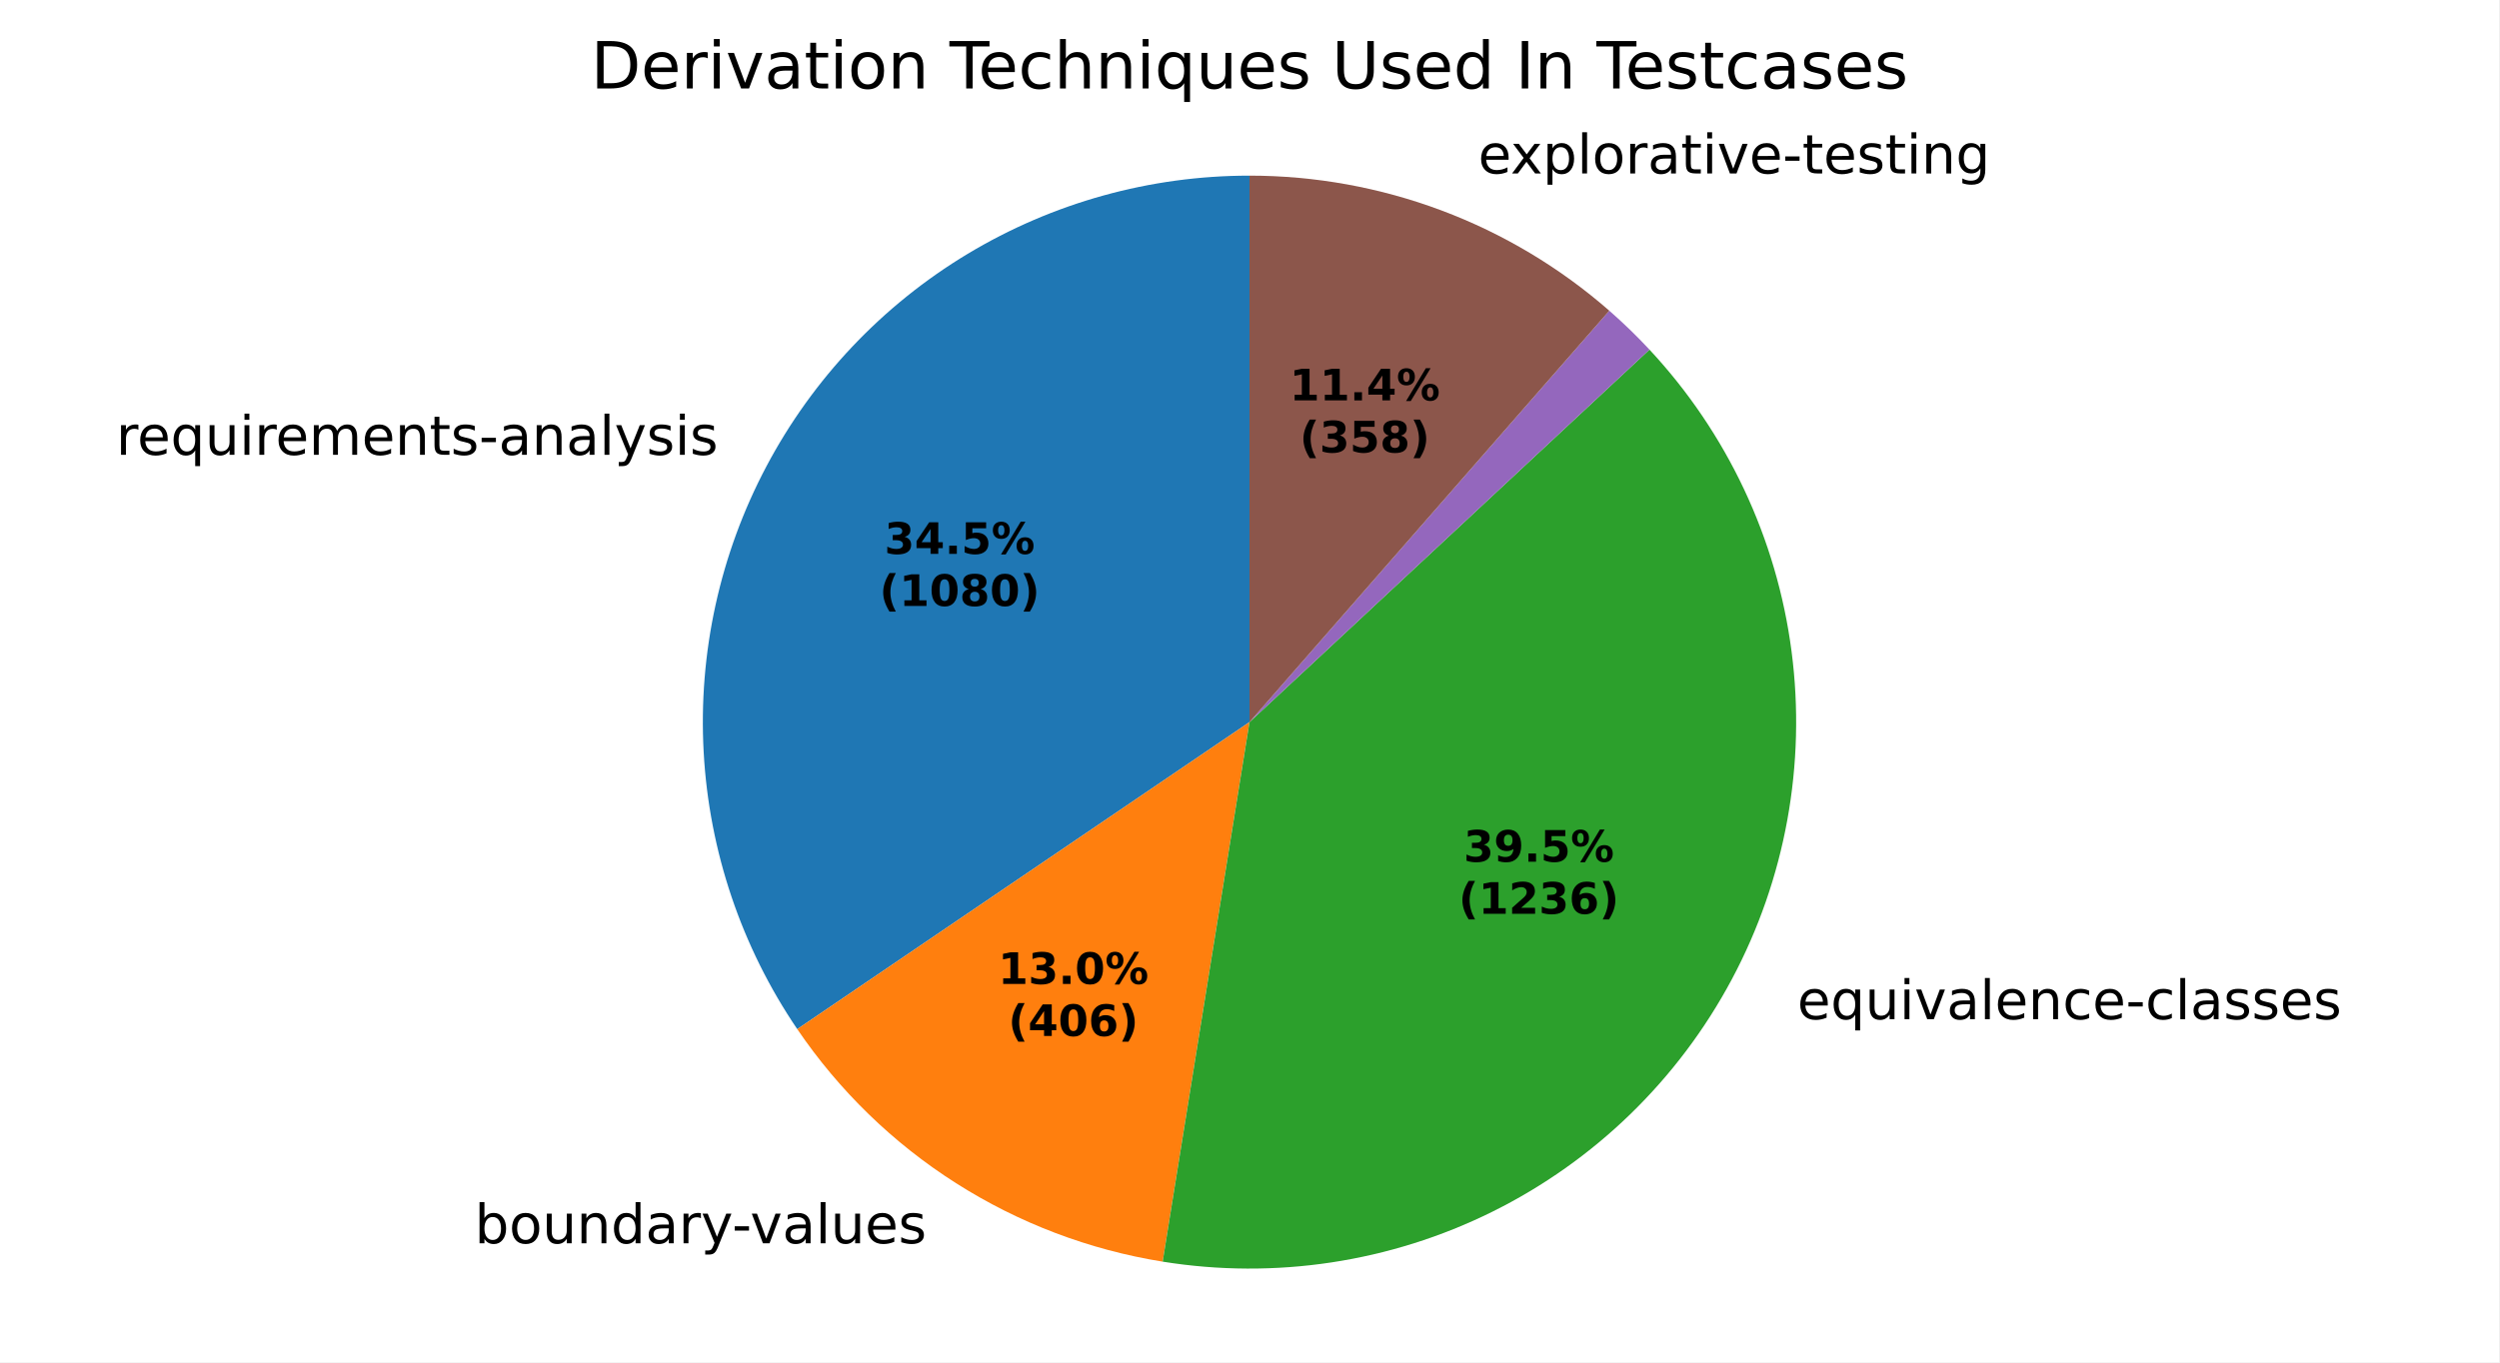
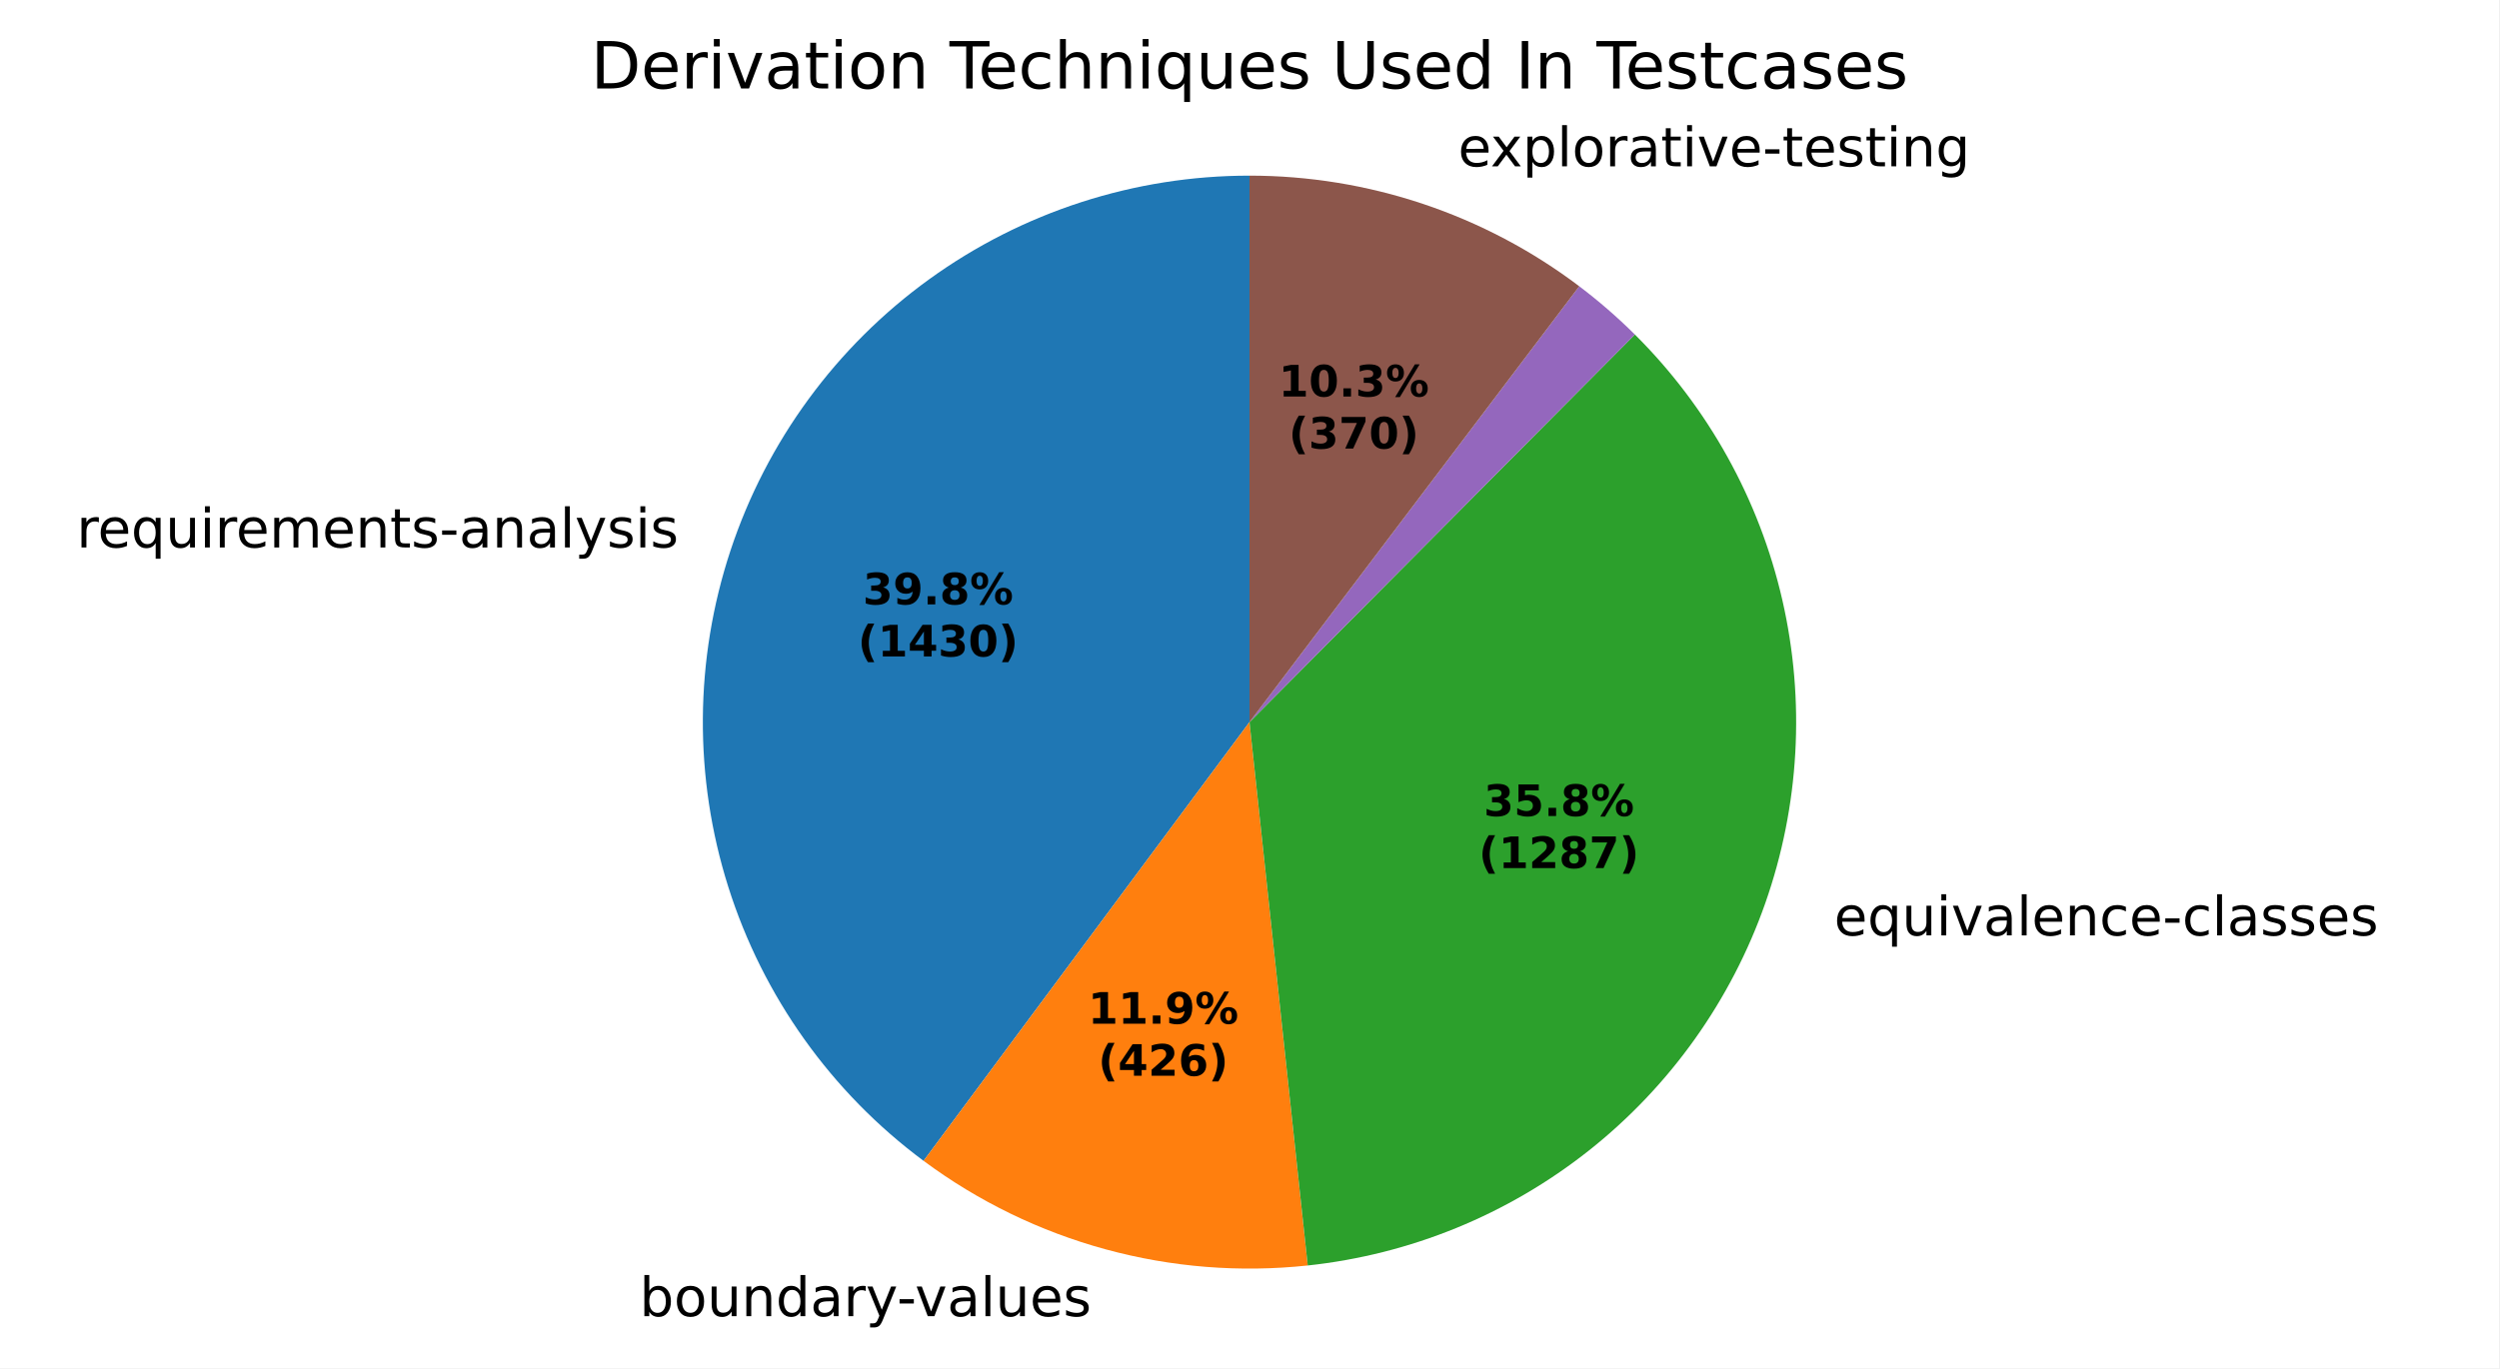
- <svg xmlns="http://www.w3.org/2000/svg" xmlns:xlink="http://www.w3.org/1999/xlink" width="460.8pt" height="251.278pt" viewBox="0 0 460.8 251.278" version="1.1">
+ <svg xmlns="http://www.w3.org/2000/svg" xmlns:xlink="http://www.w3.org/1999/xlink" width="460.8pt" height="252.378pt" viewBox="0 0 460.8 252.378" version="1.1">
  <defs>
    <style type="text/css">*{stroke-linejoin: round; stroke-linecap: butt}</style>
  </defs>
  <g id="figure_1">
    <g id="patch_1">
-       <path d="M 0 251.278  L 460.8 251.278  L 460.8 0  L 0 0  z " style="fill: #ffffff" />
+       <path d="M 0 252.378  L 460.8 252.378  L 460.8 0  L 0 0  z " style="fill: #ffffff" />
    </g>
    <g id="axes_1">
      <g id="patch_2">
-         <path d="M 230.4 32.398  C 212.084 32.398 194.11 37.39 178.417 46.836  C 162.725 56.282 149.899 69.828 141.326 86.013  C 132.752 102.199 128.75 120.419 129.751 138.708  C 130.752 156.996 136.719 174.671 147.008 189.824  L 230.4 133.198  z " style="fill: #1f77b4" />
+         <path d="M 230.4 32.398  C 209.207 32.398 188.544 39.082 171.365 51.494  C 154.187 63.906 141.353 81.425 134.698 101.546  C 128.043 121.668 127.901 143.384 134.291 163.591  C 140.681 183.798 153.284 201.484 170.298 214.12  L 230.4 133.198  z " style="fill: #1f77b4" />
      </g>
      <g id="patch_3">
-         <path d="M 147.008 189.824  C 154.724 201.187 164.681 210.854 176.267 218.23  C 187.854 225.606 200.826 230.536 214.387 232.718  L 230.4 133.198  z " style="fill: #ff7f0e" />
+         <path d="M 170.298 214.12  C 180.383 221.61 191.779 227.15 203.899 230.452  C 216.019 233.755 228.651 234.763 241.141 233.424  L 230.4 133.198  z " style="fill: #ff7f0e" />
      </g>
      <g id="patch_4">
-         <path d="M 214.387 232.718  C 235.121 236.055 256.388 232.829 275.2 223.496  C 294.012 214.162 309.446 199.179 319.332 180.651  C 329.218 162.123 333.072 140.961 330.35 120.137  C 327.629 99.314 318.468 79.852 304.152 64.487  L 230.4 133.198  z " style="fill: #2ca02c" />
+         <path d="M 241.141 233.424  C 260.078 231.395 278.057 224.04 292.986 212.215  C 307.915 200.39 319.192 184.572 325.504 166.603  C 331.815 148.634 332.907 129.239 328.651 110.676  C 324.396 92.112 314.966 75.129 301.458 61.704  L 230.4 133.198  z " style="fill: #2ca02c" />
      </g>
      <g id="patch_5">
-         <path d="M 304.152 64.487  C 304.152 64.487 304.152 64.487 304.152 64.487  L 230.4 133.198  z " style="fill: #d62728" />
+         <path d="M 301.458 61.704  C 301.458 61.704 301.458 61.704 301.458 61.704  L 230.4 133.198  z " style="fill: #d62728" />
      </g>
      <g id="patch_6">
-         <path d="M 304.152 64.487  C 302.98 63.229 301.776 62.001 300.541 60.804  C 299.306 59.608 298.041 58.443 296.747 57.311  L 230.4 133.198  z " style="fill: #9467bd" />
+         <path d="M 301.458 61.704  C 299.852 60.108 298.192 58.566 296.482 57.082  C 294.773 55.597 293.013 54.171 291.207 52.805  L 230.4 133.198  z " style="fill: #9467bd" />
      </g>
      <g id="patch_7">
-         <path d="M 296.747 57.311  C 287.636 49.346 277.164 43.086 265.835 38.832  C 254.506 34.578 242.502 32.398 230.4 32.398  L 230.4 133.198  z " style="fill: #8c564b" />
+         <path d="M 291.207 52.805  C 282.512 46.228 272.806 41.105 262.47 37.636  C 252.134 34.167 241.303 32.398 230.4 32.398  L 230.4 133.198  z " style="fill: #8c564b" />
      </g>
      <g id="matplotlib.axis_1" />
      <g id="matplotlib.axis_2" />
      <g id="text_1">
-         <g transform="translate(21.41035 83.89302) scale(0.1 -0.1)">
+         <g transform="translate(14.12019 100.9792) scale(0.1 -0.1)">
          <defs>
            <path id="DejaVuSans-55" d="M 2631 2963  Q 2534 3019 2420 3045  Q 2306 3072 2169 3072  Q 1681 3072 1420 2755  Q 1159 2438 1159 1844  L 1159 0  L 581 0  L 581 3500  L 1159 3500  L 1159 2956  Q 1341 3275 1631 3429  Q 1922 3584 2338 3584  Q 2397 3584 2469 3576  Q 2541 3569 2628 3553  L 2631 2963  z " transform="scale(0.015625)" />
            <path id="DejaVuSans-48" d="M 3597 1894  L 3597 1613  L 953 1613  Q 991 1019 1311 708  Q 1631 397 2203 397  Q 2534 397 2845 478  Q 3156 559 3463 722  L 3463 178  Q 3153 47 2828 -22  Q 2503 -91 2169 -91  Q 1331 -91 842 396  Q 353 884 353 1716  Q 353 2575 817 3079  Q 1281 3584 2069 3584  Q 2775 3584 3186 3129  Q 3597 2675 3597 1894  z M 3022 2063  Q 3016 2534 2758 2815  Q 2500 3097 2075 3097  Q 1594 3097 1305 2825  Q 1016 2553 972 2059  L 3022 2063  z " transform="scale(0.015625)" />
            <path id="DejaVuSans-54" d="M 947 1747  Q 947 1113 1208 752  Q 1469 391 1925 391  Q 2381 391 2643 752  Q 2906 1113 2906 1747  Q 2906 2381 2643 2742  Q 2381 3103 1925 3103  Q 1469 3103 1208 2742  Q 947 2381 947 1747  z M 2906 525  Q 2725 213 2448 61  Q 2172 -91 1784 -91  Q 1150 -91 751 415  Q 353 922 353 1747  Q 353 2572 751 3078  Q 1150 3584 1784 3584  Q 2172 3584 2448 3432  Q 2725 3281 2906 2969  L 2906 3500  L 3481 3500  L 3481 -1331  L 2906 -1331  L 2906 525  z " transform="scale(0.015625)" />
            <path id="DejaVuSans-58" d="M 544 1381  L 544 3500  L 1119 3500  L 1119 1403  Q 1119 906 1312 657  Q 1506 409 1894 409  Q 2359 409 2629 706  Q 2900 1003 2900 1516  L 2900 3500  L 3475 3500  L 3475 0  L 2900 0  L 2900 538  Q 2691 219 2414 64  Q 2138 -91 1772 -91  Q 1169 -91 856 284  Q 544 659 544 1381  z M 1991 3584  L 1991 3584  z " transform="scale(0.015625)" />
            <path id="DejaVuSans-4c" d="M 603 3500  L 1178 3500  L 1178 0  L 603 0  L 603 3500  z M 603 4863  L 1178 4863  L 1178 4134  L 603 4134  L 603 4863  z " transform="scale(0.015625)" />
            <path id="DejaVuSans-50" d="M 3328 2828  Q 3544 3216 3844 3400  Q 4144 3584 4550 3584  Q 5097 3584 5394 3201  Q 5691 2819 5691 2113  L 5691 0  L 5113 0  L 5113 2094  Q 5113 2597 4934 2840  Q 4756 3084 4391 3084  Q 3944 3084 3684 2787  Q 3425 2491 3425 1978  L 3425 0  L 2847 0  L 2847 2094  Q 2847 2600 2669 2842  Q 2491 3084 2119 3084  Q 1678 3084 1418 2786  Q 1159 2488 1159 1978  L 1159 0  L 581 0  L 581 3500  L 1159 3500  L 1159 2956  Q 1356 3278 1631 3431  Q 1906 3584 2284 3584  Q 2666 3584 2933 3390  Q 3200 3197 3328 2828  z " transform="scale(0.015625)" />
            <path id="DejaVuSans-51" d="M 3513 2113  L 3513 0  L 2938 0  L 2938 2094  Q 2938 2591 2744 2837  Q 2550 3084 2163 3084  Q 1697 3084 1428 2787  Q 1159 2491 1159 1978  L 1159 0  L 581 0  L 581 3500  L 1159 3500  L 1159 2956  Q 1366 3272 1645 3428  Q 1925 3584 2291 3584  Q 2894 3584 3203 3211  Q 3513 2838 3513 2113  z " transform="scale(0.015625)" />
            <path id="DejaVuSans-57" d="M 1172 4494  L 1172 3500  L 2356 3500  L 2356 3053  L 1172 3053  L 1172 1153  Q 1172 725 1289 603  Q 1406 481 1766 481  L 2356 481  L 2356 0  L 1766 0  Q 1100 0 847 248  Q 594 497 594 1153  L 594 3053  L 172 3053  L 172 3500  L 594 3500  L 594 4494  L 1172 4494  z " transform="scale(0.015625)" />
            <path id="DejaVuSans-56" d="M 2834 3397  L 2834 2853  Q 2591 2978 2328 3040  Q 2066 3103 1784 3103  Q 1356 3103 1142 2972  Q 928 2841 928 2578  Q 928 2378 1081 2264  Q 1234 2150 1697 2047  L 1894 2003  Q 2506 1872 2764 1633  Q 3022 1394 3022 966  Q 3022 478 2636 193  Q 2250 -91 1575 -91  Q 1294 -91 989 -36  Q 684 19 347 128  L 347 722  Q 666 556 975 473  Q 1284 391 1588 391  Q 1994 391 2212 530  Q 2431 669 2431 922  Q 2431 1156 2273 1281  Q 2116 1406 1581 1522  L 1381 1569  Q 847 1681 609 1914  Q 372 2147 372 2553  Q 372 3047 722 3315  Q 1072 3584 1716 3584  Q 2034 3584 2315 3537  Q 2597 3491 2834 3397  z " transform="scale(0.015625)" />
            <path id="DejaVuSans-10" d="M 313 2009  L 1997 2009  L 1997 1497  L 313 1497  L 313 2009  z " transform="scale(0.015625)" />
            <path id="DejaVuSans-44" d="M 2194 1759  Q 1497 1759 1228 1600  Q 959 1441 959 1056  Q 959 750 1161 570  Q 1363 391 1709 391  Q 2188 391 2477 730  Q 2766 1069 2766 1631  L 2766 1759  L 2194 1759  z M 3341 1997  L 3341 0  L 2766 0  L 2766 531  Q 2569 213 2275 61  Q 1981 -91 1556 -91  Q 1019 -91 701 211  Q 384 513 384 1019  Q 384 1609 779 1909  Q 1175 2209 1959 2209  L 2766 2209  L 2766 2266  Q 2766 2663 2505 2880  Q 2244 3097 1772 3097  Q 1472 3097 1187 3025  Q 903 2953 641 2809  L 641 3341  Q 956 3463 1253 3523  Q 1550 3584 1831 3584  Q 2591 3584 2966 3190  Q 3341 2797 3341 1997  z " transform="scale(0.015625)" />
            <path id="DejaVuSans-4f" d="M 603 4863  L 1178 4863  L 1178 0  L 603 0  L 603 4863  z " transform="scale(0.015625)" />
            <path id="DejaVuSans-5c" d="M 2059 -325  Q 1816 -950 1584 -1140  Q 1353 -1331 966 -1331  L 506 -1331  L 506 -850  L 844 -850  Q 1081 -850 1212 -737  Q 1344 -625 1503 -206  L 1606 56  L 191 3500  L 800 3500  L 1894 763  L 2988 3500  L 3597 3500  L 2059 -325  z " transform="scale(0.015625)" />
          </defs>
          <use xlink:href="#DejaVuSans-55" />
          <use xlink:href="#DejaVuSans-48" transform="translate(38.90625 0)" />
          <use xlink:href="#DejaVuSans-54" transform="translate(100.4375 0)" />
          <use xlink:href="#DejaVuSans-58" transform="translate(163.9219 0)" />
          <use xlink:href="#DejaVuSans-4c" transform="translate(227.2969 0)" />
          <use xlink:href="#DejaVuSans-55" transform="translate(255.0781 0)" />
          <use xlink:href="#DejaVuSans-48" transform="translate(293.9844 0)" />
          <use xlink:href="#DejaVuSans-50" transform="translate(355.5156 0)" />
          <use xlink:href="#DejaVuSans-48" transform="translate(452.9219 0)" />
          <use xlink:href="#DejaVuSans-51" transform="translate(514.4531 0)" />
          <use xlink:href="#DejaVuSans-57" transform="translate(577.8281 0)" />
          <use xlink:href="#DejaVuSans-56" transform="translate(617.0312 0)" />
          <use xlink:href="#DejaVuSans-10" transform="translate(669.125 0)" />
          <use xlink:href="#DejaVuSans-44" transform="translate(705.2031 0)" />
          <use xlink:href="#DejaVuSans-51" transform="translate(766.4844 0)" />
          <use xlink:href="#DejaVuSans-44" transform="translate(829.8594 0)" />
          <use xlink:href="#DejaVuSans-4f" transform="translate(891.1406 0)" />
          <use xlink:href="#DejaVuSans-5c" transform="translate(918.9219 0)" />
          <use xlink:href="#DejaVuSans-56" transform="translate(978.1094 0)" />
          <use xlink:href="#DejaVuSans-4c" transform="translate(1030.203 0)" />
          <use xlink:href="#DejaVuSans-56" transform="translate(1057.984 0)" />
        </g>
      </g>
      <g id="text_2">
-         <g transform="translate(84.33857 229.3308) scale(0.1 -0.1)">
+         <g transform="translate(114.7336 242.7757) scale(0.1 -0.1)">
          <defs>
            <path id="DejaVuSans-3" transform="scale(0.015625)" />
            <path id="DejaVuSans-45" d="M 3116 1747  Q 3116 2381 2855 2742  Q 2594 3103 2138 3103  Q 1681 3103 1420 2742  Q 1159 2381 1159 1747  Q 1159 1113 1420 752  Q 1681 391 2138 391  Q 2594 391 2855 752  Q 3116 1113 3116 1747  z M 1159 2969  Q 1341 3281 1617 3432  Q 1894 3584 2278 3584  Q 2916 3584 3314 3078  Q 3713 2572 3713 1747  Q 3713 922 3314 415  Q 2916 -91 2278 -91  Q 1894 -91 1617 61  Q 1341 213 1159 525  L 1159 0  L 581 0  L 581 4863  L 1159 4863  L 1159 2969  z " transform="scale(0.015625)" />
            <path id="DejaVuSans-52" d="M 1959 3097  Q 1497 3097 1228 2736  Q 959 2375 959 1747  Q 959 1119 1226 758  Q 1494 397 1959 397  Q 2419 397 2687 759  Q 2956 1122 2956 1747  Q 2956 2369 2687 2733  Q 2419 3097 1959 3097  z M 1959 3584  Q 2709 3584 3137 3096  Q 3566 2609 3566 1747  Q 3566 888 3137 398  Q 2709 -91 1959 -91  Q 1206 -91 779 398  Q 353 888 353 1747  Q 353 2609 779 3096  Q 1206 3584 1959 3584  z " transform="scale(0.015625)" />
            <path id="DejaVuSans-47" d="M 2906 2969  L 2906 4863  L 3481 4863  L 3481 0  L 2906 0  L 2906 525  Q 2725 213 2448 61  Q 2172 -91 1784 -91  Q 1150 -91 751 415  Q 353 922 353 1747  Q 353 2572 751 3078  Q 1150 3584 1784 3584  Q 2172 3584 2448 3432  Q 2725 3281 2906 2969  z M 947 1747  Q 947 1113 1208 752  Q 1469 391 1925 391  Q 2381 391 2643 752  Q 2906 1113 2906 1747  Q 2906 2381 2643 2742  Q 2381 3103 1925 3103  Q 1469 3103 1208 2742  Q 947 2381 947 1747  z " transform="scale(0.015625)" />
            <path id="DejaVuSans-59" d="M 191 3500  L 800 3500  L 1894 563  L 2988 3500  L 3597 3500  L 2284 0  L 1503 0  L 191 3500  z " transform="scale(0.015625)" />
          </defs>
          <use xlink:href="#DejaVuSans-3" />
          <use xlink:href="#DejaVuSans-45" transform="translate(31.78125 0)" />
          <use xlink:href="#DejaVuSans-52" transform="translate(95.26562 0)" />
          <use xlink:href="#DejaVuSans-58" transform="translate(156.4531 0)" />
          <use xlink:href="#DejaVuSans-51" transform="translate(219.8281 0)" />
          <use xlink:href="#DejaVuSans-47" transform="translate(283.2031 0)" />
          <use xlink:href="#DejaVuSans-44" transform="translate(346.6875 0)" />
          <use xlink:href="#DejaVuSans-55" transform="translate(407.9688 0)" />
          <use xlink:href="#DejaVuSans-5c" transform="translate(449.0781 0)" />
          <use xlink:href="#DejaVuSans-10" transform="translate(506.5156 0)" />
          <use xlink:href="#DejaVuSans-59" transform="translate(539.9062 0)" />
          <use xlink:href="#DejaVuSans-44" transform="translate(599.0938 0)" />
          <use xlink:href="#DejaVuSans-4f" transform="translate(660.375 0)" />
          <use xlink:href="#DejaVuSans-58" transform="translate(688.1562 0)" />
          <use xlink:href="#DejaVuSans-48" transform="translate(751.5312 0)" />
          <use xlink:href="#DejaVuSans-56" transform="translate(813.0625 0)" />
        </g>
      </g>
      <g id="text_3">
-         <g transform="translate(328.2253 187.9943) scale(0.1 -0.1)">
+         <g transform="translate(335.014 172.5418) scale(0.1 -0.1)">
          <defs>
            <path id="DejaVuSans-46" d="M 3122 3366  L 3122 2828  Q 2878 2963 2633 3030  Q 2388 3097 2138 3097  Q 1578 3097 1268 2742  Q 959 2388 959 1747  Q 959 1106 1268 751  Q 1578 397 2138 397  Q 2388 397 2633 464  Q 2878 531 3122 666  L 3122 134  Q 2881 22 2623 -34  Q 2366 -91 2075 -91  Q 1284 -91 818 406  Q 353 903 353 1747  Q 353 2603 823 3093  Q 1294 3584 2113 3584  Q 2378 3584 2631 3529  Q 2884 3475 3122 3366  z " transform="scale(0.015625)" />
          </defs>
          <use xlink:href="#DejaVuSans-3" />
          <use xlink:href="#DejaVuSans-48" transform="translate(31.78125 0)" />
          <use xlink:href="#DejaVuSans-54" transform="translate(93.3125 0)" />
          <use xlink:href="#DejaVuSans-58" transform="translate(156.7969 0)" />
          <use xlink:href="#DejaVuSans-4c" transform="translate(220.1719 0)" />
          <use xlink:href="#DejaVuSans-59" transform="translate(247.9531 0)" />
          <use xlink:href="#DejaVuSans-44" transform="translate(307.1406 0)" />
          <use xlink:href="#DejaVuSans-4f" transform="translate(368.4219 0)" />
          <use xlink:href="#DejaVuSans-48" transform="translate(396.2031 0)" />
          <use xlink:href="#DejaVuSans-51" transform="translate(457.7344 0)" />
          <use xlink:href="#DejaVuSans-46" transform="translate(521.1094 0)" />
          <use xlink:href="#DejaVuSans-48" transform="translate(576.0938 0)" />
          <use xlink:href="#DejaVuSans-10" transform="translate(637.625 0)" />
          <use xlink:href="#DejaVuSans-46" transform="translate(673.7031 0)" />
          <use xlink:href="#DejaVuSans-4f" transform="translate(728.6875 0)" />
          <use xlink:href="#DejaVuSans-44" transform="translate(756.4688 0)" />
          <use xlink:href="#DejaVuSans-56" transform="translate(817.75 0)" />
          <use xlink:href="#DejaVuSans-56" transform="translate(869.8438 0)" />
          <use xlink:href="#DejaVuSans-48" transform="translate(921.9375 0)" />
          <use xlink:href="#DejaVuSans-56" transform="translate(983.4688 0)" />
        </g>
      </g>
      <g id="text_4">
-         <g transform="translate(269.3785 31.99315) scale(0.1 -0.1)">
+         <g transform="translate(265.6771 30.67773) scale(0.1 -0.1)">
          <defs>
            <path id="DejaVuSans-5b" d="M 3513 3500  L 2247 1797  L 3578 0  L 2900 0  L 1881 1375  L 863 0  L 184 0  L 1544 1831  L 300 3500  L 978 3500  L 1906 2253  L 2834 3500  L 3513 3500  z " transform="scale(0.015625)" />
            <path id="DejaVuSans-53" d="M 1159 525  L 1159 -1331  L 581 -1331  L 581 3500  L 1159 3500  L 1159 2969  Q 1341 3281 1617 3432  Q 1894 3584 2278 3584  Q 2916 3584 3314 3078  Q 3713 2572 3713 1747  Q 3713 922 3314 415  Q 2916 -91 2278 -91  Q 1894 -91 1617 61  Q 1341 213 1159 525  z M 3116 1747  Q 3116 2381 2855 2742  Q 2594 3103 2138 3103  Q 1681 3103 1420 2742  Q 1159 2381 1159 1747  Q 1159 1113 1420 752  Q 1681 391 2138 391  Q 2594 391 2855 752  Q 3116 1113 3116 1747  z " transform="scale(0.015625)" />
            <path id="DejaVuSans-4a" d="M 2906 1791  Q 2906 2416 2648 2759  Q 2391 3103 1925 3103  Q 1463 3103 1205 2759  Q 947 2416 947 1791  Q 947 1169 1205 825  Q 1463 481 1925 481  Q 2391 481 2648 825  Q 2906 1169 2906 1791  z M 3481 434  Q 3481 -459 3084 -895  Q 2688 -1331 1869 -1331  Q 1566 -1331 1297 -1286  Q 1028 -1241 775 -1147  L 775 -588  Q 1028 -725 1275 -790  Q 1522 -856 1778 -856  Q 2344 -856 2625 -561  Q 2906 -266 2906 331  L 2906 616  Q 2728 306 2450 153  Q 2172 0 1784 0  Q 1141 0 747 490  Q 353 981 353 1791  Q 353 2603 747 3093  Q 1141 3584 1784 3584  Q 2172 3584 2450 3431  Q 2728 3278 2906 2969  L 2906 3500  L 3481 3500  L 3481 434  z " transform="scale(0.015625)" />
          </defs>
          <use xlink:href="#DejaVuSans-3" />
          <use xlink:href="#DejaVuSans-48" transform="translate(31.78125 0)" />
          <use xlink:href="#DejaVuSans-5b" transform="translate(91.5625 0)" />
          <use xlink:href="#DejaVuSans-53" transform="translate(150.75 0)" />
          <use xlink:href="#DejaVuSans-4f" transform="translate(214.2344 0)" />
          <use xlink:href="#DejaVuSans-52" transform="translate(242.0156 0)" />
          <use xlink:href="#DejaVuSans-55" transform="translate(303.2031 0)" />
          <use xlink:href="#DejaVuSans-44" transform="translate(344.3125 0)" />
          <use xlink:href="#DejaVuSans-57" transform="translate(405.5938 0)" />
          <use xlink:href="#DejaVuSans-4c" transform="translate(444.7969 0)" />
          <use xlink:href="#DejaVuSans-59" transform="translate(472.5781 0)" />
          <use xlink:href="#DejaVuSans-48" transform="translate(531.7656 0)" />
          <use xlink:href="#DejaVuSans-10" transform="translate(593.2969 0)" />
          <use xlink:href="#DejaVuSans-57" transform="translate(629.375 0)" />
          <use xlink:href="#DejaVuSans-48" transform="translate(668.5781 0)" />
          <use xlink:href="#DejaVuSans-56" transform="translate(730.1094 0)" />
          <use xlink:href="#DejaVuSans-57" transform="translate(782.2031 0)" />
          <use xlink:href="#DejaVuSans-4c" transform="translate(821.4062 0)" />
          <use xlink:href="#DejaVuSans-51" transform="translate(849.1875 0)" />
          <use xlink:href="#DejaVuSans-4a" transform="translate(912.5625 0)" />
        </g>
      </g>
      <g id="text_5">
-         <g transform="translate(163.0785 102.1647) scale(0.08 -0.08)">
+         <g transform="translate(159.1019 111.4844) scale(0.08 -0.08)">
          <defs>
            <path id="DejaVuSans-Bold-16" d="M 2981 2516  Q 3453 2394 3698 2092  Q 3944 1791 3944 1325  Q 3944 631 3412 270  Q 2881 -91 1863 -91  Q 1503 -91 1142 -33  Q 781 25 428 141  L 428 1069  Q 766 900 1098 814  Q 1431 728 1753 728  Q 2231 728 2486 893  Q 2741 1059 2741 1369  Q 2741 1688 2480 1852  Q 2219 2016 1709 2016  L 1228 2016  L 1228 2791  L 1734 2791  Q 2188 2791 2409 2933  Q 2631 3075 2631 3366  Q 2631 3634 2415 3781  Q 2200 3928 1806 3928  Q 1516 3928 1219 3862  Q 922 3797 628 3669  L 628 4550  Q 984 4650 1334 4700  Q 1684 4750 2022 4750  Q 2931 4750 3382 4451  Q 3834 4153 3834 3553  Q 3834 3144 3618 2883  Q 3403 2622 2981 2516  z " transform="scale(0.015625)" />
-             <path id="DejaVuSans-Bold-17" d="M 2356 3675  L 1038 1722  L 2356 1722  L 2356 3675  z M 2156 4666  L 3494 4666  L 3494 1722  L 4159 1722  L 4159 850  L 3494 850  L 3494 0  L 2356 0  L 2356 850  L 288 850  L 288 1881  L 2156 4666  z " transform="scale(0.015625)" />
+             <path id="DejaVuSans-Bold-1c" d="M 641 103  L 641 966  Q 928 831 1190 764  Q 1453 697 1709 697  Q 2247 697 2547 995  Q 2847 1294 2900 1881  Q 2688 1725 2447 1647  Q 2206 1569 1925 1569  Q 1209 1569 770 1986  Q 331 2403 331 3084  Q 331 3838 820 4291  Q 1309 4744 2131 4744  Q 3044 4744 3544 4128  Q 4044 3513 4044 2388  Q 4044 1231 3459 570  Q 2875 -91 1856 -91  Q 1528 -91 1228 -42  Q 928 6 641 103  z M 2125 2350  Q 2441 2350 2600 2554  Q 2759 2759 2759 3169  Q 2759 3575 2600 3781  Q 2441 3988 2125 3988  Q 1809 3988 1650 3781  Q 1491 3575 1491 3169  Q 1491 2759 1650 2554  Q 1809 2350 2125 2350  z " transform="scale(0.015625)" />
            <path id="DejaVuSans-Bold-11" d="M 653 1209  L 1778 1209  L 1778 0  L 653 0  L 653 1209  z " transform="scale(0.015625)" />
-             <path id="DejaVuSans-Bold-18" d="M 678 4666  L 3669 4666  L 3669 3781  L 1638 3781  L 1638 3059  Q 1775 3097 1914 3117  Q 2053 3138 2203 3138  Q 3056 3138 3531 2711  Q 4006 2284 4006 1522  Q 4006 766 3489 337  Q 2972 -91 2053 -91  Q 1656 -91 1267 -14  Q 878 63 494 219  L 494 1166  Q 875 947 1217 837  Q 1559 728 1863 728  Q 2300 728 2551 942  Q 2803 1156 2803 1522  Q 2803 1891 2551 2103  Q 2300 2316 1863 2316  Q 1603 2316 1309 2248  Q 1016 2181 678 2041  L 678 4666  z " transform="scale(0.015625)" />
+             <path id="DejaVuSans-Bold-1b" d="M 2228 2088  Q 1891 2088 1709 1903  Q 1528 1719 1528 1375  Q 1528 1031 1709 848  Q 1891 666 2228 666  Q 2563 666 2741 848  Q 2919 1031 2919 1375  Q 2919 1722 2741 1905  Q 2563 2088 2228 2088  z M 1350 2484  Q 925 2613 709 2878  Q 494 3144 494 3541  Q 494 4131 934 4440  Q 1375 4750 2228 4750  Q 3075 4750 3515 4442  Q 3956 4134 3956 3541  Q 3956 3144 3739 2878  Q 3522 2613 3097 2484  Q 3572 2353 3814 2058  Q 4056 1763 4056 1313  Q 4056 619 3595 264  Q 3134 -91 2228 -91  Q 1319 -91 855 264  Q 391 619 391 1313  Q 391 1763 633 2058  Q 875 2353 1350 2484  z M 1631 3419  Q 1631 3141 1786 2991  Q 1941 2841 2228 2841  Q 2509 2841 2662 2991  Q 2816 3141 2816 3419  Q 2816 3697 2662 3845  Q 2509 3994 2228 3994  Q 1941 3994 1786 3844  Q 1631 3694 1631 3419  z " transform="scale(0.015625)" />
            <path id="DejaVuSans-Bold-8" d="M 4959 1925  Q 4738 1925 4616 1733  Q 4494 1541 4494 1184  Q 4494 825 4614 633  Q 4734 441 4959 441  Q 5184 441 5303 633  Q 5422 825 5422 1184  Q 5422 1541 5301 1733  Q 5181 1925 4959 1925  z M 4959 2450  Q 5541 2450 5875 2112  Q 6209 1775 6209 1184  Q 6209 594 5875 251  Q 5541 -91 4959 -91  Q 4378 -91 4042 251  Q 3706 594 3706 1184  Q 3706 1772 4042 2111  Q 4378 2450 4959 2450  z M 2094 -91  L 1403 -91  L 4319 4750  L 5013 4750  L 2094 -91  z M 1453 4750  Q 2034 4750 2367 4411  Q 2700 4072 2700 3481  Q 2700 2891 2367 2550  Q 2034 2209 1453 2209  Q 872 2209 539 2550  Q 206 2891 206 3481  Q 206 4072 539 4411  Q 872 4750 1453 4750  z M 1453 4225  Q 1228 4225 1106 4031  Q 984 3838 984 3481  Q 984 3122 1106 2926  Q 1228 2731 1453 2731  Q 1678 2731 1798 2926  Q 1919 3122 1919 3481  Q 1919 3838 1797 4031  Q 1675 4225 1453 4225  z " transform="scale(0.015625)" />
          </defs>
          <use xlink:href="#DejaVuSans-Bold-16" />
-           <use xlink:href="#DejaVuSans-Bold-17" transform="translate(69.57812 0)" />
-           <use xlink:href="#DejaVuSans-Bold-11" transform="translate(139.1562 0)" />
-           <use xlink:href="#DejaVuSans-Bold-18" transform="translate(177.1406 0)" />
-           <use xlink:href="#DejaVuSans-Bold-8" transform="translate(246.7188 0)" />
-         </g>
-         <g transform="translate(162.1667 111.7663) scale(0.08 -0.08)">
+           <use xlink:href="#DejaVuSans-Bold-1c" transform="translate(69.57812 0)" />
+           <use xlink:href="#DejaVuSans-Bold-11" transform="translate(139.1562 0)" />
+           <use xlink:href="#DejaVuSans-Bold-1b" transform="translate(177.1406 0)" />
+           <use xlink:href="#DejaVuSans-Bold-8" transform="translate(246.7188 0)" />
+         </g>
+         <g transform="translate(158.1901 121.0859) scale(0.08 -0.08)">
          <defs>
            <path id="DejaVuSans-Bold-b" d="M 2413 -844  L 1484 -844  Q 1006 -72 778 623  Q 550 1319 550 2003  Q 550 2688 779 3389  Q 1009 4091 1484 4856  L 2413 4856  Q 2013 4116 1813 3408  Q 1613 2700 1613 2009  Q 1613 1319 1811 609  Q 2009 -100 2413 -844  z " transform="scale(0.015625)" />
            <path id="DejaVuSans-Bold-14" d="M 750 831  L 1813 831  L 1813 3847  L 722 3622  L 722 4441  L 1806 4666  L 2950 4666  L 2950 831  L 4013 831  L 4013 0  L 750 0  L 750 831  z " transform="scale(0.015625)" />
+             <path id="DejaVuSans-Bold-17" d="M 2356 3675  L 1038 1722  L 2356 1722  L 2356 3675  z M 2156 4666  L 3494 4666  L 3494 1722  L 4159 1722  L 4159 850  L 3494 850  L 3494 0  L 2356 0  L 2356 850  L 288 850  L 288 1881  L 2156 4666  z " transform="scale(0.015625)" />
            <path id="DejaVuSans-Bold-13" d="M 2944 2338  Q 2944 3213 2780 3570  Q 2616 3928 2228 3928  Q 1841 3928 1675 3570  Q 1509 3213 1509 2338  Q 1509 1453 1675 1090  Q 1841 728 2228 728  Q 2613 728 2778 1090  Q 2944 1453 2944 2338  z M 4147 2328  Q 4147 1169 3647 539  Q 3147 -91 2228 -91  Q 1306 -91 806 539  Q 306 1169 306 2328  Q 306 3491 806 4120  Q 1306 4750 2228 4750  Q 3147 4750 3647 4120  Q 4147 3491 4147 2328  z " transform="scale(0.015625)" />
-             <path id="DejaVuSans-Bold-1b" d="M 2228 2088  Q 1891 2088 1709 1903  Q 1528 1719 1528 1375  Q 1528 1031 1709 848  Q 1891 666 2228 666  Q 2563 666 2741 848  Q 2919 1031 2919 1375  Q 2919 1722 2741 1905  Q 2563 2088 2228 2088  z M 1350 2484  Q 925 2613 709 2878  Q 494 3144 494 3541  Q 494 4131 934 4440  Q 1375 4750 2228 4750  Q 3075 4750 3515 4442  Q 3956 4134 3956 3541  Q 3956 3144 3739 2878  Q 3522 2613 3097 2484  Q 3572 2353 3814 2058  Q 4056 1763 4056 1313  Q 4056 619 3595 264  Q 3134 -91 2228 -91  Q 1319 -91 855 264  Q 391 619 391 1313  Q 391 1763 633 2058  Q 875 2353 1350 2484  z M 1631 3419  Q 1631 3141 1786 2991  Q 1941 2841 2228 2841  Q 2509 2841 2662 2991  Q 2816 3141 2816 3419  Q 2816 3697 2662 3845  Q 2509 3994 2228 3994  Q 1941 3994 1786 3844  Q 1631 3694 1631 3419  z " transform="scale(0.015625)" />
            <path id="DejaVuSans-Bold-c" d="M 513 -844  Q 913 -100 1113 609  Q 1313 1319 1313 2009  Q 1313 2700 1113 3408  Q 913 4116 513 4856  L 1441 4856  Q 1916 4091 2145 3389  Q 2375 2688 2375 2003  Q 2375 1319 2147 623  Q 1919 -72 1441 -844  L 513 -844  z " transform="scale(0.015625)" />
          </defs>
          <use xlink:href="#DejaVuSans-Bold-b" />
          <use xlink:href="#DejaVuSans-Bold-14" transform="translate(45.70312 0)" />
-           <use xlink:href="#DejaVuSans-Bold-13" transform="translate(115.2812 0)" />
-           <use xlink:href="#DejaVuSans-Bold-1b" transform="translate(184.8594 0)" />
+           <use xlink:href="#DejaVuSans-Bold-17" transform="translate(115.2812 0)" />
+           <use xlink:href="#DejaVuSans-Bold-16" transform="translate(184.8594 0)" />
          <use xlink:href="#DejaVuSans-Bold-13" transform="translate(254.4375 0)" />
          <use xlink:href="#DejaVuSans-Bold-c" transform="translate(324.0156 0)" />
        </g>
      </g>
      <g id="text_6">
-         <g transform="translate(184.0436 181.4944) scale(0.08 -0.08)">
+         <g transform="translate(200.6226 188.8279) scale(0.08 -0.08)">
          <use xlink:href="#DejaVuSans-Bold-14" />
-           <use xlink:href="#DejaVuSans-Bold-16" transform="translate(69.57812 0)" />
-           <use xlink:href="#DejaVuSans-Bold-11" transform="translate(139.1562 0)" />
-           <use xlink:href="#DejaVuSans-Bold-13" transform="translate(177.1406 0)" />
-           <use xlink:href="#DejaVuSans-Bold-8" transform="translate(246.7188 0)" />
-         </g>
-         <g transform="translate(185.9149 191.096) scale(0.08 -0.08)">
-           <defs>
+           <use xlink:href="#DejaVuSans-Bold-14" transform="translate(69.57812 0)" />
+           <use xlink:href="#DejaVuSans-Bold-11" transform="translate(139.1562 0)" />
+           <use xlink:href="#DejaVuSans-Bold-1c" transform="translate(177.1406 0)" />
+           <use xlink:href="#DejaVuSans-Bold-8" transform="translate(246.7188 0)" />
+         </g>
+         <g transform="translate(202.4938 198.4295) scale(0.08 -0.08)">
+           <defs>
+             <path id="DejaVuSans-Bold-15" d="M 1844 884  L 3897 884  L 3897 0  L 506 0  L 506 884  L 2209 2388  Q 2438 2594 2547 2791  Q 2656 2988 2656 3200  Q 2656 3528 2436 3728  Q 2216 3928 1850 3928  Q 1569 3928 1234 3808  Q 900 3688 519 3450  L 519 4475  Q 925 4609 1322 4679  Q 1719 4750 2100 4750  Q 2938 4750 3402 4381  Q 3866 4013 3866 3353  Q 3866 2972 3669 2642  Q 3472 2313 2841 1759  L 1844 884  z " transform="scale(0.015625)" />
            <path id="DejaVuSans-Bold-19" d="M 2316 2303  Q 2000 2303 1842 2098  Q 1684 1894 1684 1484  Q 1684 1075 1842 870  Q 2000 666 2316 666  Q 2634 666 2792 870  Q 2950 1075 2950 1484  Q 2950 1894 2792 2098  Q 2634 2303 2316 2303  z M 3803 4544  L 3803 3681  Q 3506 3822 3243 3889  Q 2981 3956 2731 3956  Q 2194 3956 1894 3657  Q 1594 3359 1544 2772  Q 1750 2925 1990 3001  Q 2231 3078 2516 3078  Q 3231 3078 3670 2659  Q 4109 2241 4109 1563  Q 4109 813 3618 361  Q 3128 -91 2303 -91  Q 1394 -91 895 523  Q 397 1138 397 2266  Q 397 3422 980 4083  Q 1563 4744 2578 4744  Q 2900 4744 3203 4694  Q 3506 4644 3803 4544  z " transform="scale(0.015625)" />
          </defs>
          <use xlink:href="#DejaVuSans-Bold-b" />
          <use xlink:href="#DejaVuSans-Bold-17" transform="translate(45.70312 0)" />
-           <use xlink:href="#DejaVuSans-Bold-13" transform="translate(115.2812 0)" />
+           <use xlink:href="#DejaVuSans-Bold-15" transform="translate(115.2812 0)" />
          <use xlink:href="#DejaVuSans-Bold-19" transform="translate(184.8594 0)" />
          <use xlink:href="#DejaVuSans-Bold-c" transform="translate(254.4375 0)" />
        </g>
      </g>
      <g id="text_7">
-         <g transform="translate(269.8824 158.9473) scale(0.08 -0.08)">
-           <defs>
-             <path id="DejaVuSans-Bold-1c" d="M 641 103  L 641 966  Q 928 831 1190 764  Q 1453 697 1709 697  Q 2247 697 2547 995  Q 2847 1294 2900 1881  Q 2688 1725 2447 1647  Q 2206 1569 1925 1569  Q 1209 1569 770 1986  Q 331 2403 331 3084  Q 331 3838 820 4291  Q 1309 4744 2131 4744  Q 3044 4744 3544 4128  Q 4044 3513 4044 2388  Q 4044 1231 3459 570  Q 2875 -91 1856 -91  Q 1528 -91 1228 -42  Q 928 6 641 103  z M 2125 2350  Q 2441 2350 2600 2554  Q 2759 2759 2759 3169  Q 2759 3575 2600 3781  Q 2441 3988 2125 3988  Q 1809 3988 1650 3781  Q 1491 3575 1491 3169  Q 1491 2759 1650 2554  Q 1809 2350 2125 2350  z " transform="scale(0.015625)" />
+         <g transform="translate(273.5852 150.5185) scale(0.08 -0.08)">
+           <defs>
+             <path id="DejaVuSans-Bold-18" d="M 678 4666  L 3669 4666  L 3669 3781  L 1638 3781  L 1638 3059  Q 1775 3097 1914 3117  Q 2053 3138 2203 3138  Q 3056 3138 3531 2711  Q 4006 2284 4006 1522  Q 4006 766 3489 337  Q 2972 -91 2053 -91  Q 1656 -91 1267 -14  Q 878 63 494 219  L 494 1166  Q 875 947 1217 837  Q 1559 728 1863 728  Q 2300 728 2551 942  Q 2803 1156 2803 1522  Q 2803 1891 2551 2103  Q 2300 2316 1863 2316  Q 1603 2316 1309 2248  Q 1016 2181 678 2041  L 678 4666  z " transform="scale(0.015625)" />
          </defs>
          <use xlink:href="#DejaVuSans-Bold-16" />
-           <use xlink:href="#DejaVuSans-Bold-1c" transform="translate(69.57812 0)" />
-           <use xlink:href="#DejaVuSans-Bold-11" transform="translate(139.1562 0)" />
-           <use xlink:href="#DejaVuSans-Bold-18" transform="translate(177.1406 0)" />
-           <use xlink:href="#DejaVuSans-Bold-8" transform="translate(246.7188 0)" />
-         </g>
-         <g transform="translate(268.9706 168.5488) scale(0.08 -0.08)">
-           <defs>
-             <path id="DejaVuSans-Bold-15" d="M 1844 884  L 3897 884  L 3897 0  L 506 0  L 506 884  L 2209 2388  Q 2438 2594 2547 2791  Q 2656 2988 2656 3200  Q 2656 3528 2436 3728  Q 2216 3928 1850 3928  Q 1569 3928 1234 3808  Q 900 3688 519 3450  L 519 4475  Q 925 4609 1322 4679  Q 1719 4750 2100 4750  Q 2938 4750 3402 4381  Q 3866 4013 3866 3353  Q 3866 2972 3669 2642  Q 3472 2313 2841 1759  L 1844 884  z " transform="scale(0.015625)" />
+           <use xlink:href="#DejaVuSans-Bold-18" transform="translate(69.57812 0)" />
+           <use xlink:href="#DejaVuSans-Bold-11" transform="translate(139.1562 0)" />
+           <use xlink:href="#DejaVuSans-Bold-1b" transform="translate(177.1406 0)" />
+           <use xlink:href="#DejaVuSans-Bold-8" transform="translate(246.7188 0)" />
+         </g>
+         <g transform="translate(272.6734 160.1201) scale(0.08 -0.08)">
+           <defs>
+             <path id="DejaVuSans-Bold-1a" d="M 428 4666  L 3944 4666  L 3944 3988  L 2125 0  L 953 0  L 2675 3781  L 428 3781  L 428 4666  z " transform="scale(0.015625)" />
          </defs>
          <use xlink:href="#DejaVuSans-Bold-b" />
          <use xlink:href="#DejaVuSans-Bold-14" transform="translate(45.70312 0)" />
          <use xlink:href="#DejaVuSans-Bold-15" transform="translate(115.2812 0)" />
-           <use xlink:href="#DejaVuSans-Bold-16" transform="translate(184.8594 0)" />
-           <use xlink:href="#DejaVuSans-Bold-19" transform="translate(254.4375 0)" />
+           <use xlink:href="#DejaVuSans-Bold-1b" transform="translate(184.8594 0)" />
+           <use xlink:href="#DejaVuSans-Bold-1a" transform="translate(254.4375 0)" />
          <use xlink:href="#DejaVuSans-Bold-c" transform="translate(324.0156 0)" />
        </g>
      </g>
      <g id="text_8">
-         <g transform="translate(237.7841 73.85571) scale(0.08 -0.08)">
+         <g transform="translate(235.7651 73.13814) scale(0.08 -0.08)">
          <use xlink:href="#DejaVuSans-Bold-14" />
-           <use xlink:href="#DejaVuSans-Bold-14" transform="translate(69.57812 0)" />
-           <use xlink:href="#DejaVuSans-Bold-11" transform="translate(139.1562 0)" />
-           <use xlink:href="#DejaVuSans-Bold-17" transform="translate(177.1406 0)" />
-           <use xlink:href="#DejaVuSans-Bold-8" transform="translate(246.7188 0)" />
-         </g>
-         <g transform="translate(239.6554 83.45727) scale(0.08 -0.08)">
+           <use xlink:href="#DejaVuSans-Bold-13" transform="translate(69.57812 0)" />
+           <use xlink:href="#DejaVuSans-Bold-11" transform="translate(139.1562 0)" />
+           <use xlink:href="#DejaVuSans-Bold-16" transform="translate(177.1406 0)" />
+           <use xlink:href="#DejaVuSans-Bold-8" transform="translate(246.7188 0)" />
+         </g>
+         <g transform="translate(237.6363 82.7397) scale(0.08 -0.08)">
          <use xlink:href="#DejaVuSans-Bold-b" />
          <use xlink:href="#DejaVuSans-Bold-16" transform="translate(45.70312 0)" />
-           <use xlink:href="#DejaVuSans-Bold-18" transform="translate(115.2812 0)" />
-           <use xlink:href="#DejaVuSans-Bold-1b" transform="translate(184.8594 0)" />
+           <use xlink:href="#DejaVuSans-Bold-1a" transform="translate(115.2812 0)" />
+           <use xlink:href="#DejaVuSans-Bold-13" transform="translate(184.8594 0)" />
          <use xlink:href="#DejaVuSans-Bold-c" transform="translate(254.4375 0)" />
        </g>
      </g>
      <g id="text_9">
        <g transform="translate(108.9441 16.31812) scale(0.12 -0.12)">
          <defs>
            <path id="DejaVuSans-27" d="M 1259 4147  L 1259 519  L 2022 519  Q 2988 519 3436 956  Q 3884 1394 3884 2338  Q 3884 3275 3436 3711  Q 2988 4147 2022 4147  L 1259 4147  z M 628 4666  L 1925 4666  Q 3281 4666 3915 4102  Q 4550 3538 4550 2338  Q 4550 1131 3912 565  Q 3275 0 1925 0  L 628 0  L 628 4666  z " transform="scale(0.015625)" />
            <path id="DejaVuSans-37" d="M -19 4666  L 3928 4666  L 3928 4134  L 2272 4134  L 2272 0  L 1638 0  L 1638 4134  L -19 4134  L -19 4666  z " transform="scale(0.015625)" />
            <path id="DejaVuSans-4b" d="M 3513 2113  L 3513 0  L 2938 0  L 2938 2094  Q 2938 2591 2744 2837  Q 2550 3084 2163 3084  Q 1697 3084 1428 2787  Q 1159 2491 1159 1978  L 1159 0  L 581 0  L 581 4863  L 1159 4863  L 1159 2956  Q 1366 3272 1645 3428  Q 1925 3584 2291 3584  Q 2894 3584 3203 3211  Q 3513 2838 3513 2113  z " transform="scale(0.015625)" />
            <path id="DejaVuSans-38" d="M 556 4666  L 1191 4666  L 1191 1831  Q 1191 1081 1462 751  Q 1734 422 2344 422  Q 2950 422 3222 751  Q 3494 1081 3494 1831  L 3494 4666  L 4128 4666  L 4128 1753  Q 4128 841 3676 375  Q 3225 -91 2344 -91  Q 1459 -91 1007 375  Q 556 841 556 1753  L 556 4666  z " transform="scale(0.015625)" />
            <path id="DejaVuSans-2c" d="M 628 4666  L 1259 4666  L 1259 0  L 628 0  L 628 4666  z " transform="scale(0.015625)" />
          </defs>
          <use xlink:href="#DejaVuSans-27" />
          <use xlink:href="#DejaVuSans-48" transform="translate(77 0)" />
          <use xlink:href="#DejaVuSans-55" transform="translate(138.5312 0)" />
          <use xlink:href="#DejaVuSans-4c" transform="translate(179.6406 0)" />
          <use xlink:href="#DejaVuSans-59" transform="translate(207.4219 0)" />
          <use xlink:href="#DejaVuSans-44" transform="translate(266.6094 0)" />
          <use xlink:href="#DejaVuSans-57" transform="translate(327.8906 0)" />
          <use xlink:href="#DejaVuSans-4c" transform="translate(367.0938 0)" />
          <use xlink:href="#DejaVuSans-52" transform="translate(394.875 0)" />
          <use xlink:href="#DejaVuSans-51" transform="translate(456.0625 0)" />
          <use xlink:href="#DejaVuSans-3" transform="translate(519.4375 0)" />
          <use xlink:href="#DejaVuSans-37" transform="translate(551.2188 0)" />
          <use xlink:href="#DejaVuSans-48" transform="translate(595.3125 0)" />
          <use xlink:href="#DejaVuSans-46" transform="translate(656.8438 0)" />
          <use xlink:href="#DejaVuSans-4b" transform="translate(711.8281 0)" />
          <use xlink:href="#DejaVuSans-51" transform="translate(775.2031 0)" />
          <use xlink:href="#DejaVuSans-4c" transform="translate(838.5781 0)" />
          <use xlink:href="#DejaVuSans-54" transform="translate(866.3594 0)" />
          <use xlink:href="#DejaVuSans-58" transform="translate(929.8438 0)" />
          <use xlink:href="#DejaVuSans-48" transform="translate(993.2188 0)" />
          <use xlink:href="#DejaVuSans-56" transform="translate(1054.75 0)" />
          <use xlink:href="#DejaVuSans-3" transform="translate(1106.844 0)" />
          <use xlink:href="#DejaVuSans-38" transform="translate(1138.625 0)" />
          <use xlink:href="#DejaVuSans-56" transform="translate(1211.812 0)" />
          <use xlink:href="#DejaVuSans-48" transform="translate(1263.906 0)" />
          <use xlink:href="#DejaVuSans-47" transform="translate(1325.438 0)" />
          <use xlink:href="#DejaVuSans-3" transform="translate(1388.922 0)" />
          <use xlink:href="#DejaVuSans-2c" transform="translate(1420.703 0)" />
          <use xlink:href="#DejaVuSans-51" transform="translate(1450.203 0)" />
          <use xlink:href="#DejaVuSans-3" transform="translate(1513.578 0)" />
          <use xlink:href="#DejaVuSans-37" transform="translate(1545.359 0)" />
          <use xlink:href="#DejaVuSans-48" transform="translate(1589.453 0)" />
          <use xlink:href="#DejaVuSans-56" transform="translate(1650.984 0)" />
          <use xlink:href="#DejaVuSans-57" transform="translate(1703.078 0)" />
          <use xlink:href="#DejaVuSans-46" transform="translate(1742.281 0)" />
          <use xlink:href="#DejaVuSans-44" transform="translate(1797.266 0)" />
          <use xlink:href="#DejaVuSans-56" transform="translate(1858.547 0)" />
          <use xlink:href="#DejaVuSans-48" transform="translate(1910.641 0)" />
          <use xlink:href="#DejaVuSans-56" transform="translate(1972.172 0)" />
        </g>
      </g>
    </g>
  </g>
</svg>
